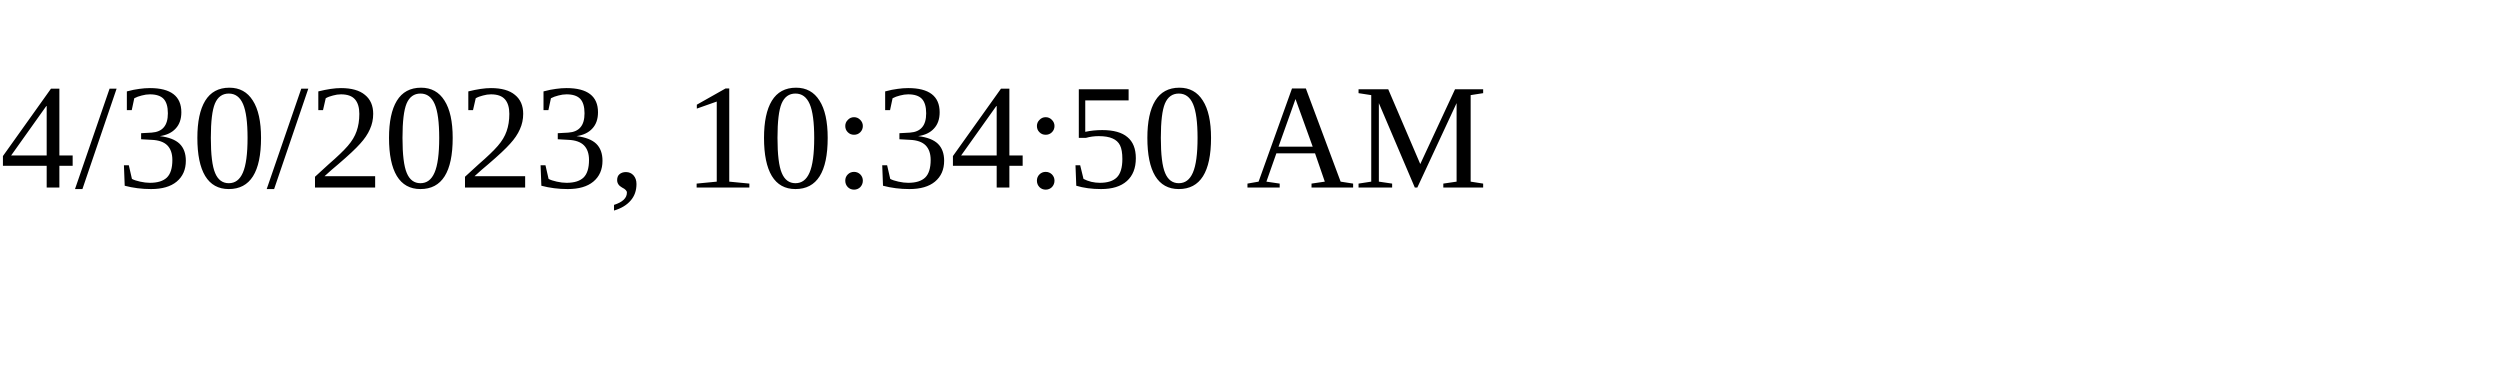
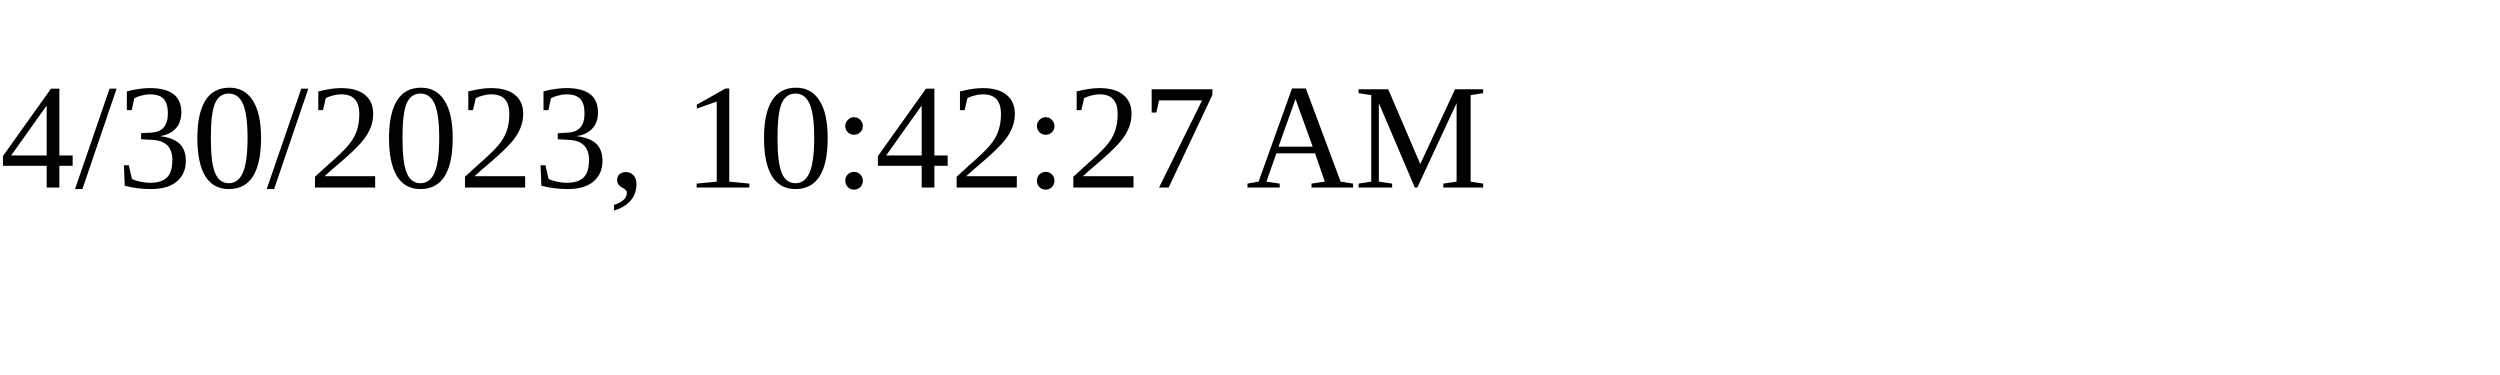
<svg xmlns="http://www.w3.org/2000/svg" height="30" width="200">
-   <text x="0" y="15">4/30/2023, 10:34:50 AM</text>
+   <text x="0" y="15">4/30/2023, 10:42:27 AM</text>
</svg>
